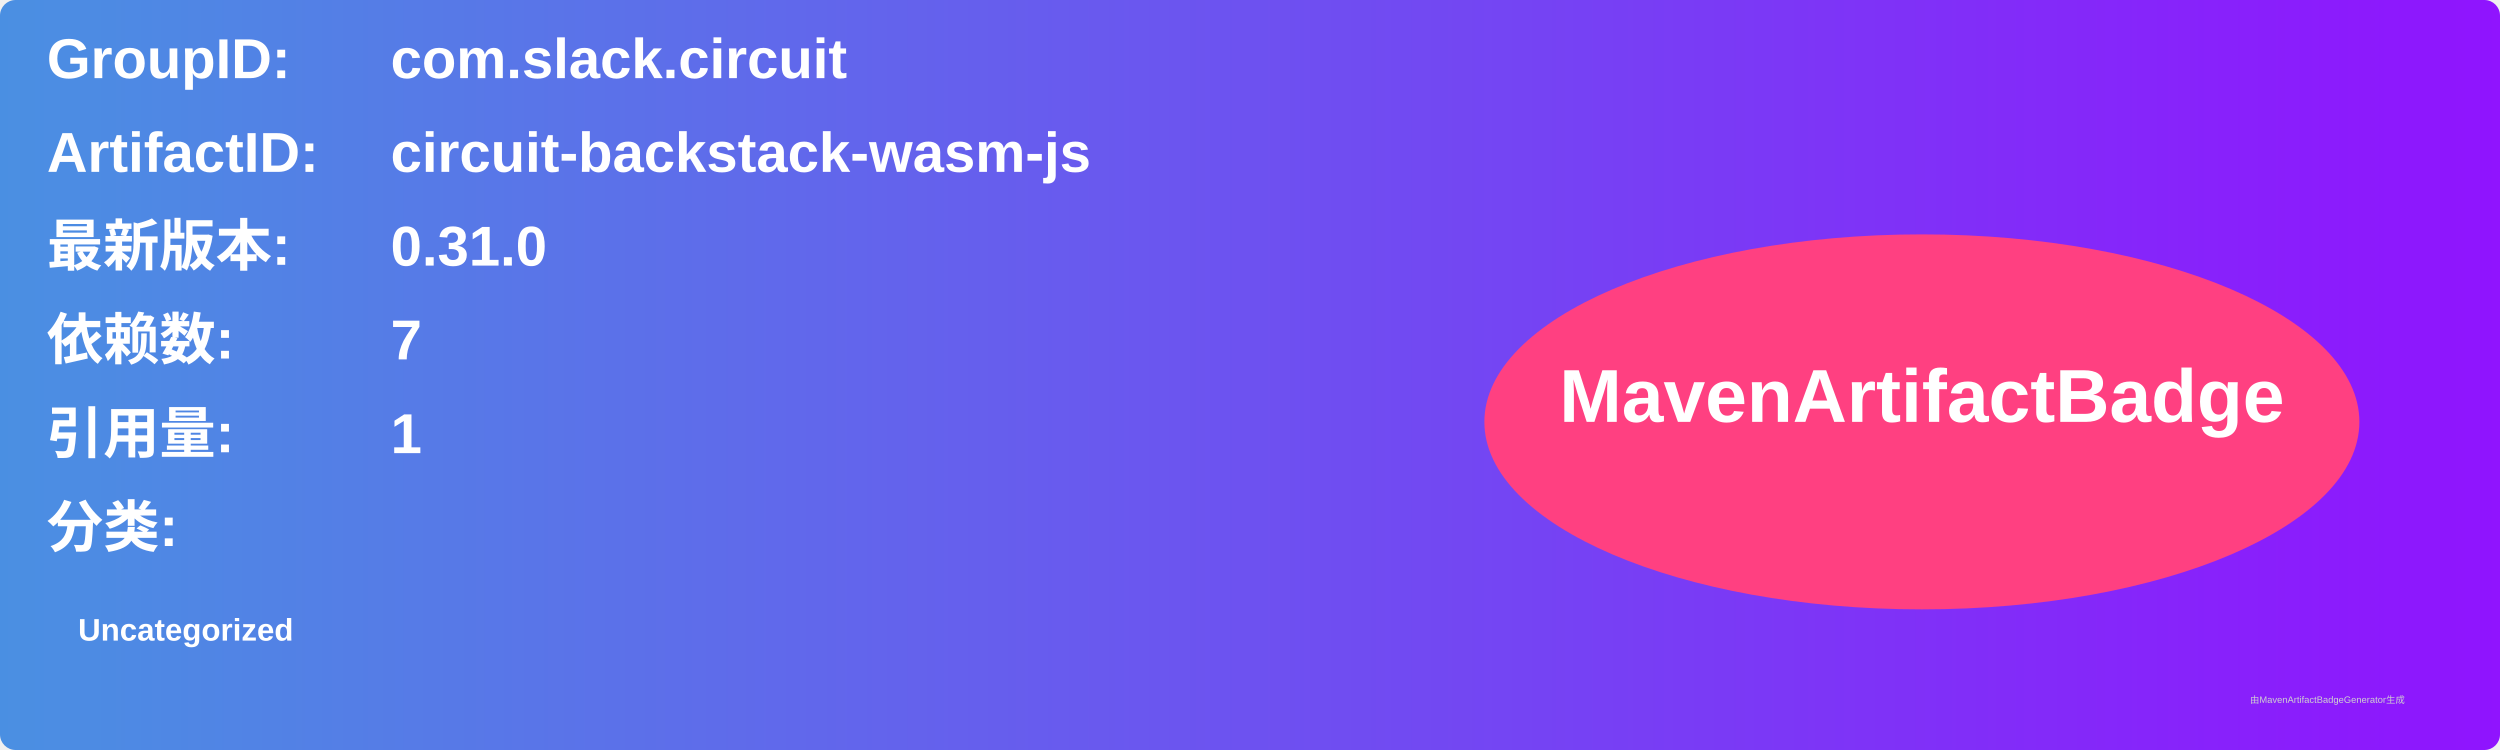
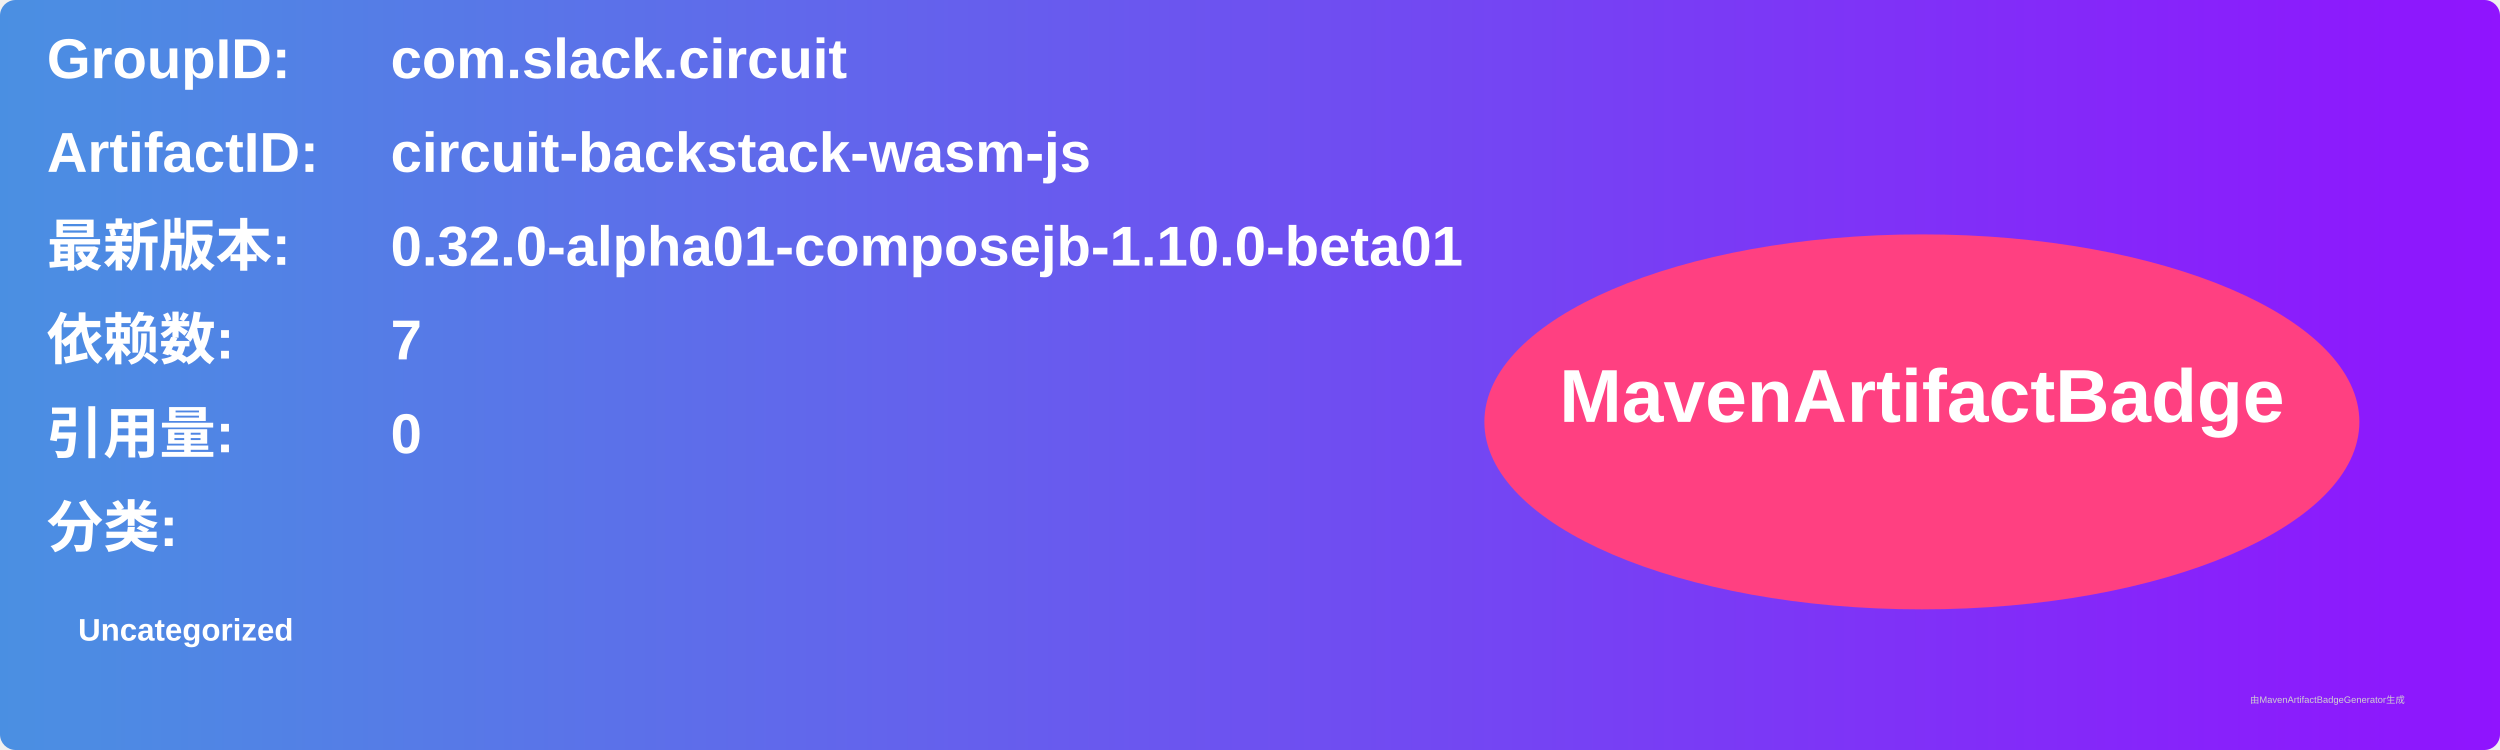
<svg xmlns="http://www.w3.org/2000/svg" width="800" height="240" viewBox="0 0 800 240">
  <linearGradient id="grad" x1="0%" y1="0%" x2="100%" y2="0%">
    <stop offset="0%" stop-color="#4a90e2" />
    <stop offset="100%" stop-color="#9013fe" />
  </linearGradient>
  <rect width="100%" height="100%" rx="5" ry="5" fill="url(#grad)" />
  <g transform="translate(15, 15)">
    <text x="0" y="10" font-family="Arial" font-size="18" fill="white" font-weight="bold" width="260">GroupID:</text>
    <text x="110" y="10" font-family="Arial" font-size="18" fill="white" font-weight="bold" width="460">com.slack.circuit</text>
    <text x="0" y="40" font-family="Arial" font-size="18" fill="white" font-weight="bold" width="260">ArtifactID:</text>
    <text x="110" y="40" font-family="Arial" font-size="18" fill="white" font-weight="bold" width="460">circuit-backstack-wasm-js</text>
    <text x="0" y="70" font-family="Arial" font-size="18" fill="white" font-weight="bold">最新版本:</text>
    <text x="110" y="70" font-family="Arial" font-size="18" fill="white" font-weight="bold">
-       <tspan font-weight="bold">0.31.0</tspan>
+       <tspan font-weight="bold">0.32.0-alpha01-composejb-1.10.0-beta01</tspan>
    </text>
    <text x="0" y="100" font-family="Arial" font-size="18" fill="white" font-weight="bold">依赖数: </text>
    <text x="110" y="100" font-family="Arial" font-size="18" fill="white">
      <tspan font-weight="bold">7</tspan>
    </text>
    <text x="0" y="130" font-family="Arial" font-size="18" fill="white" font-weight="bold">引用量: </text>
    <text x="110" y="130" font-family="Arial" font-size="18" fill="white">
-       <tspan font-weight="bold">1</tspan>
+       <tspan font-weight="bold">0</tspan>
    </text>
    <text x="0" y="160" font-family="Arial" font-size="18" fill="white" font-weight="bold">分类:</text>
    <text x="10" y="190" font-family="Arial" font-size="10" fill="white">
      <tspan font-weight="bold">Uncategorized</tspan>
    </text>
    <ellipse cx="600" cy="120" rx="140" ry="60" fill="#ff4081" />
    <text x="600" y="120" text-anchor="middle" font-family="Arial" font-size="24" fill="white" font-weight="bold">MavenArtifactBadge</text>
  </g>
  <text x="720" y="225" font-family="Arial" font-size="3" fill="#d0d0d0">由MavenArtifactBadgeGenerator生成</text>
</svg>
